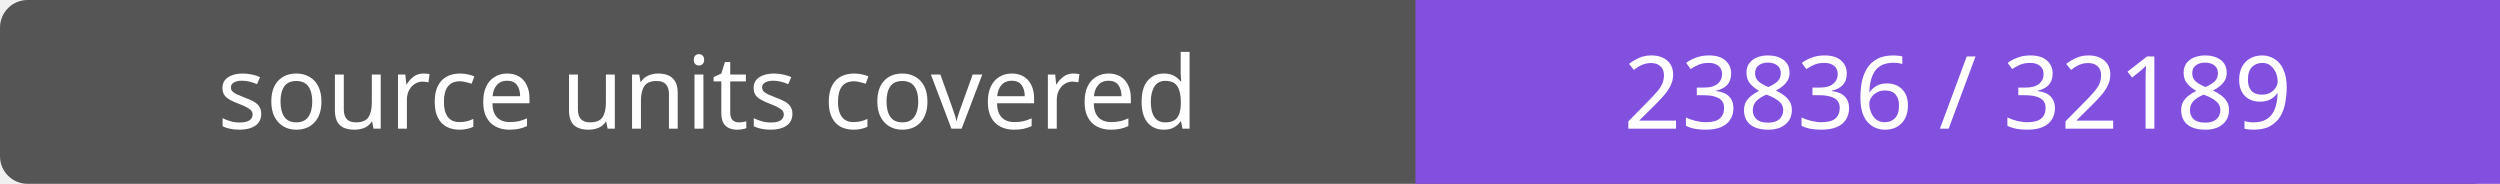
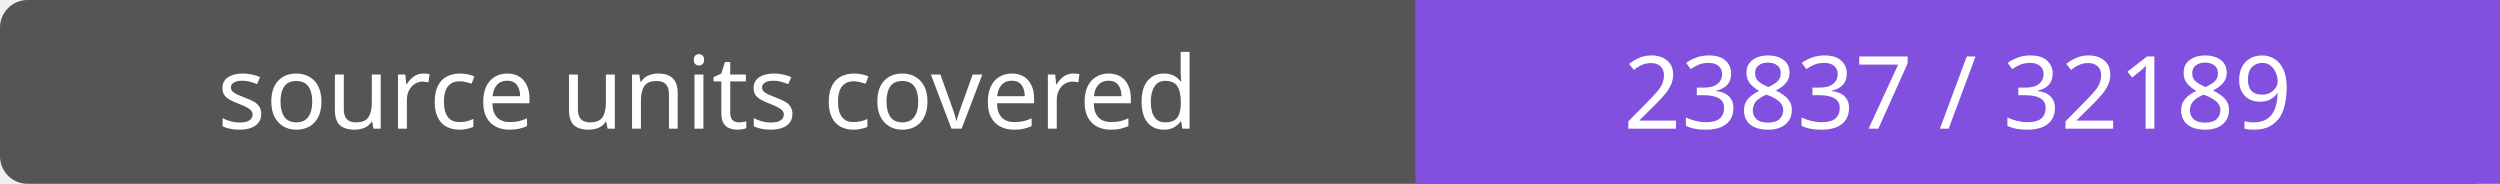
- <svg xmlns="http://www.w3.org/2000/svg" width="272" height="20" role="img" aria-label="source units covered: 23836 / 32189">
+ <svg xmlns="http://www.w3.org/2000/svg" width="272" height="20" role="img" aria-label="source units covered: 23837 / 32189">
  <rect width="272" height="20" rx="3" fill="#555" />
  <path fill="#8250df" d="M154 0h118v20H154z" />
  <g fill="#fff" text-anchor="middle" font-family="Verdana,sans-serif" font-size="11">
    <text x="77.0" y="14">source units covered</text>
-     <text x="213.0" y="14">23836 / 32189</text>
+     <text x="213.0" y="14">23837 / 32189</text>
  </g>
</svg>
